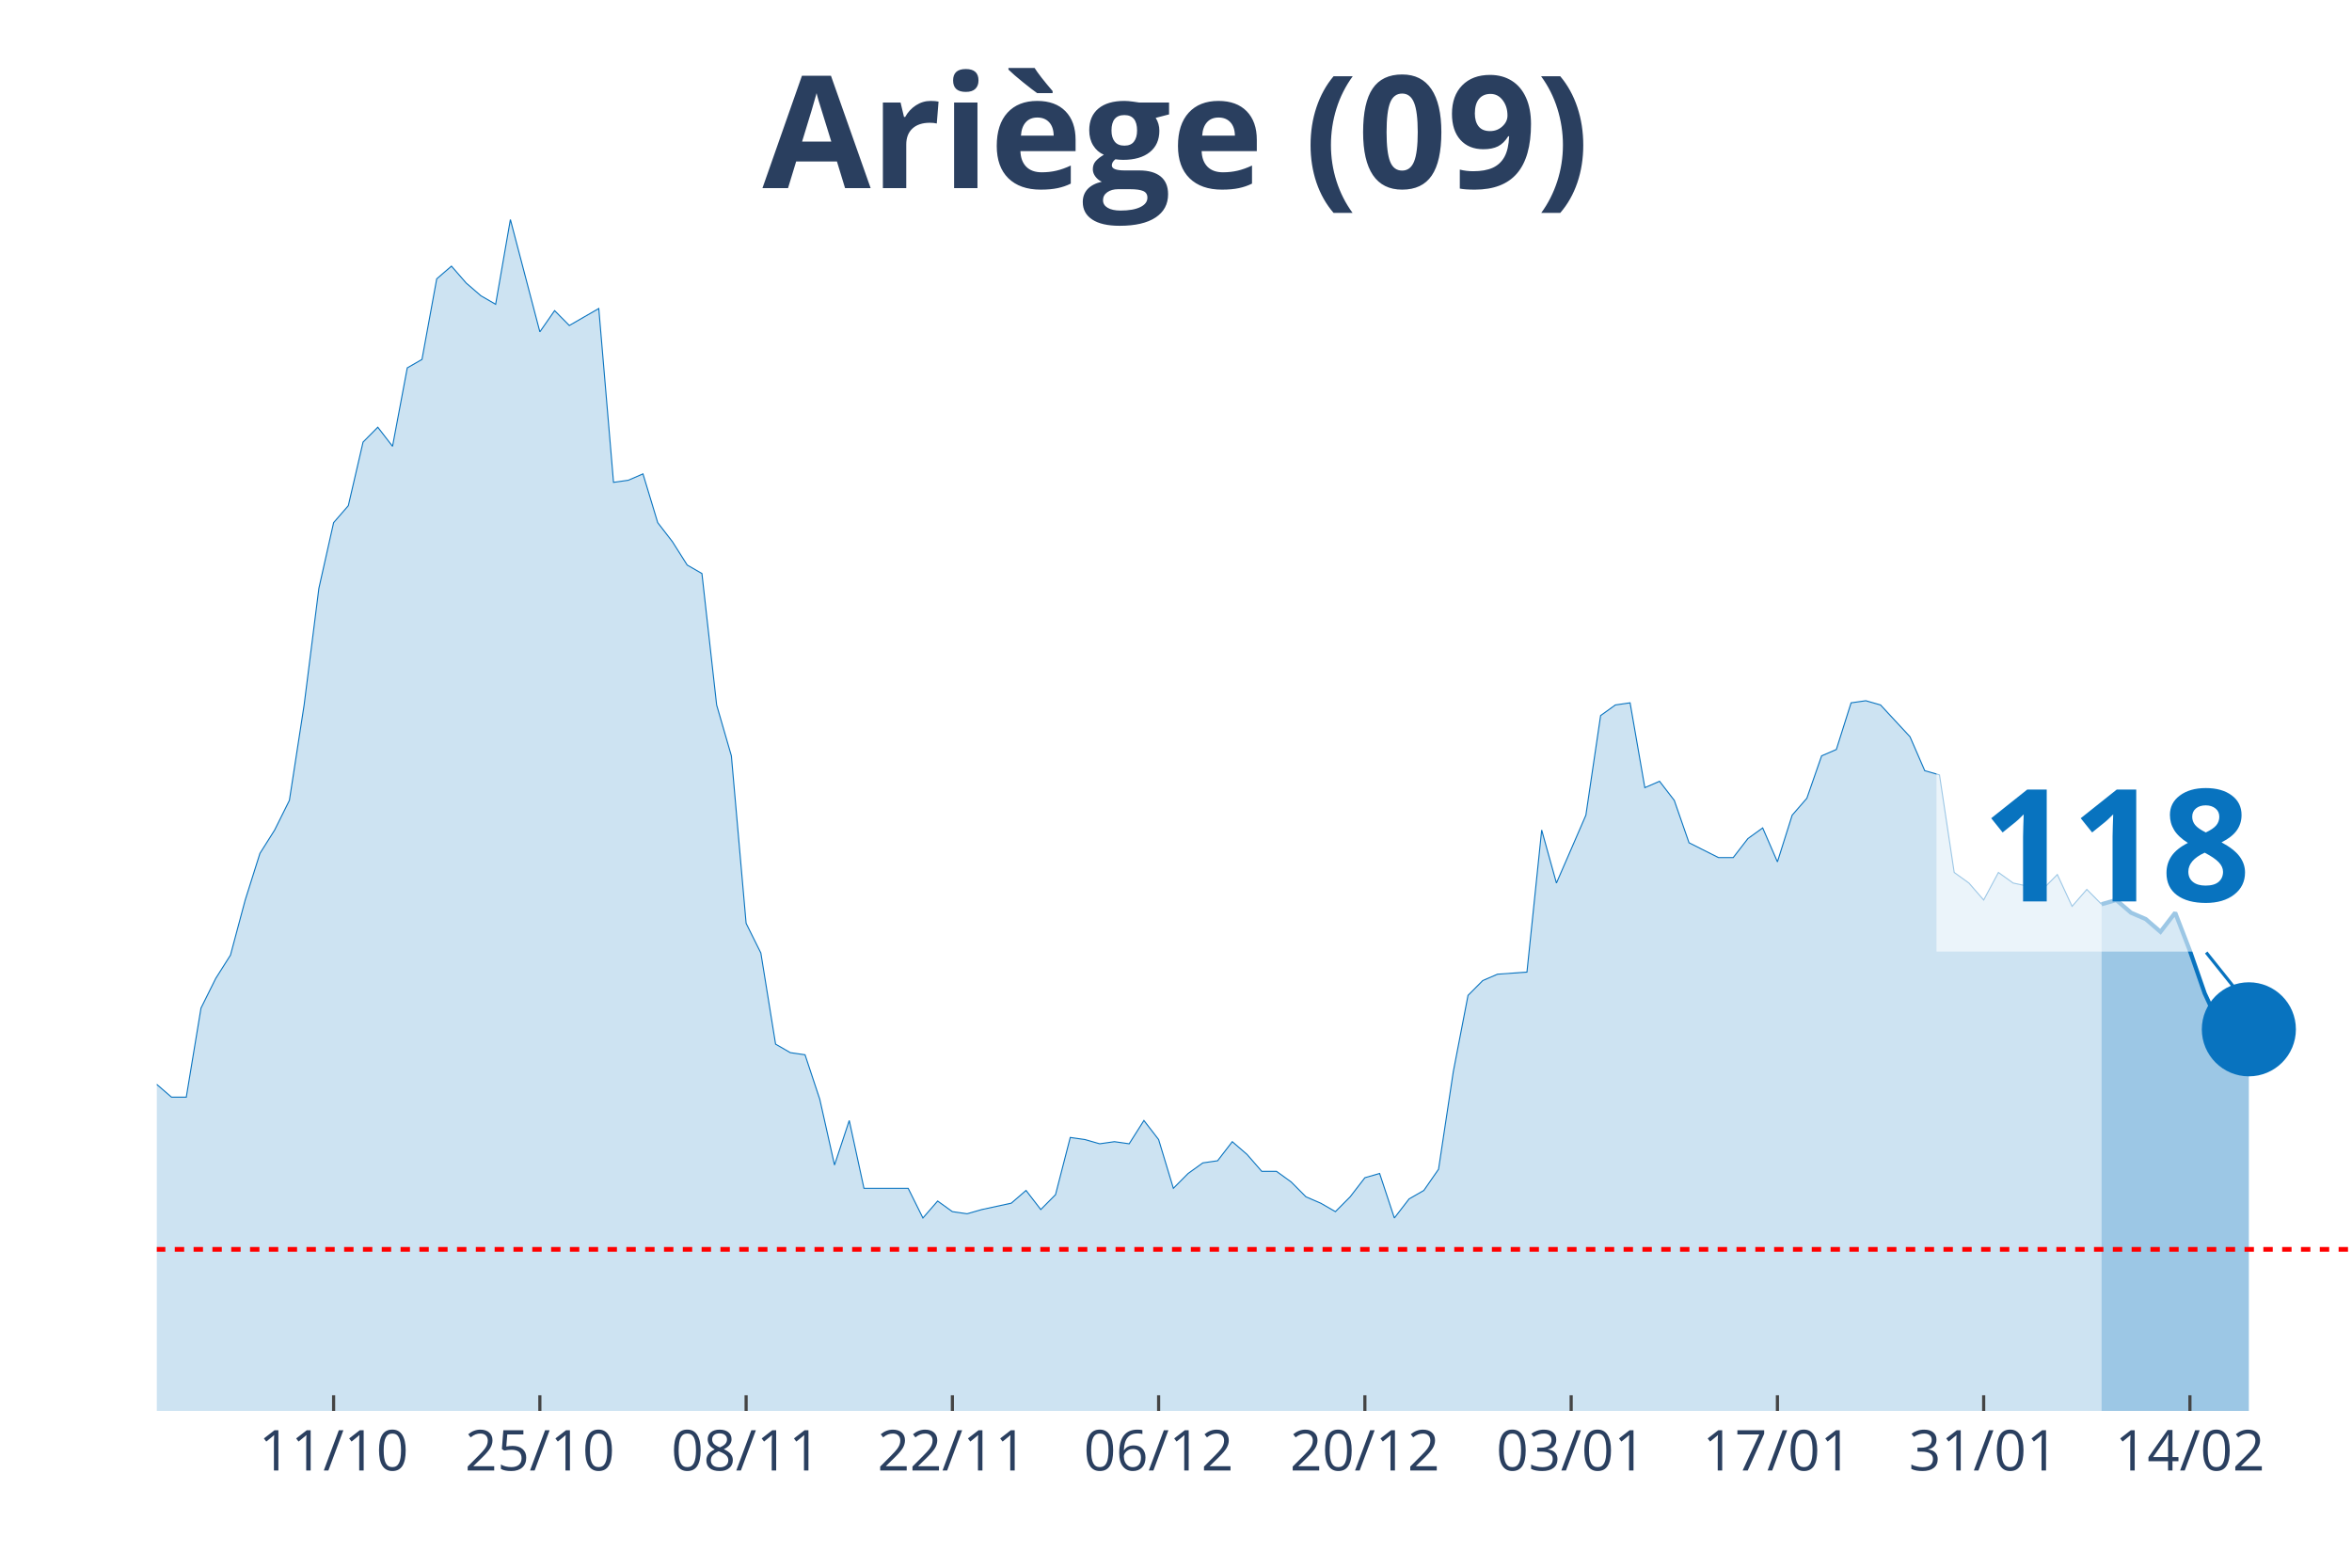
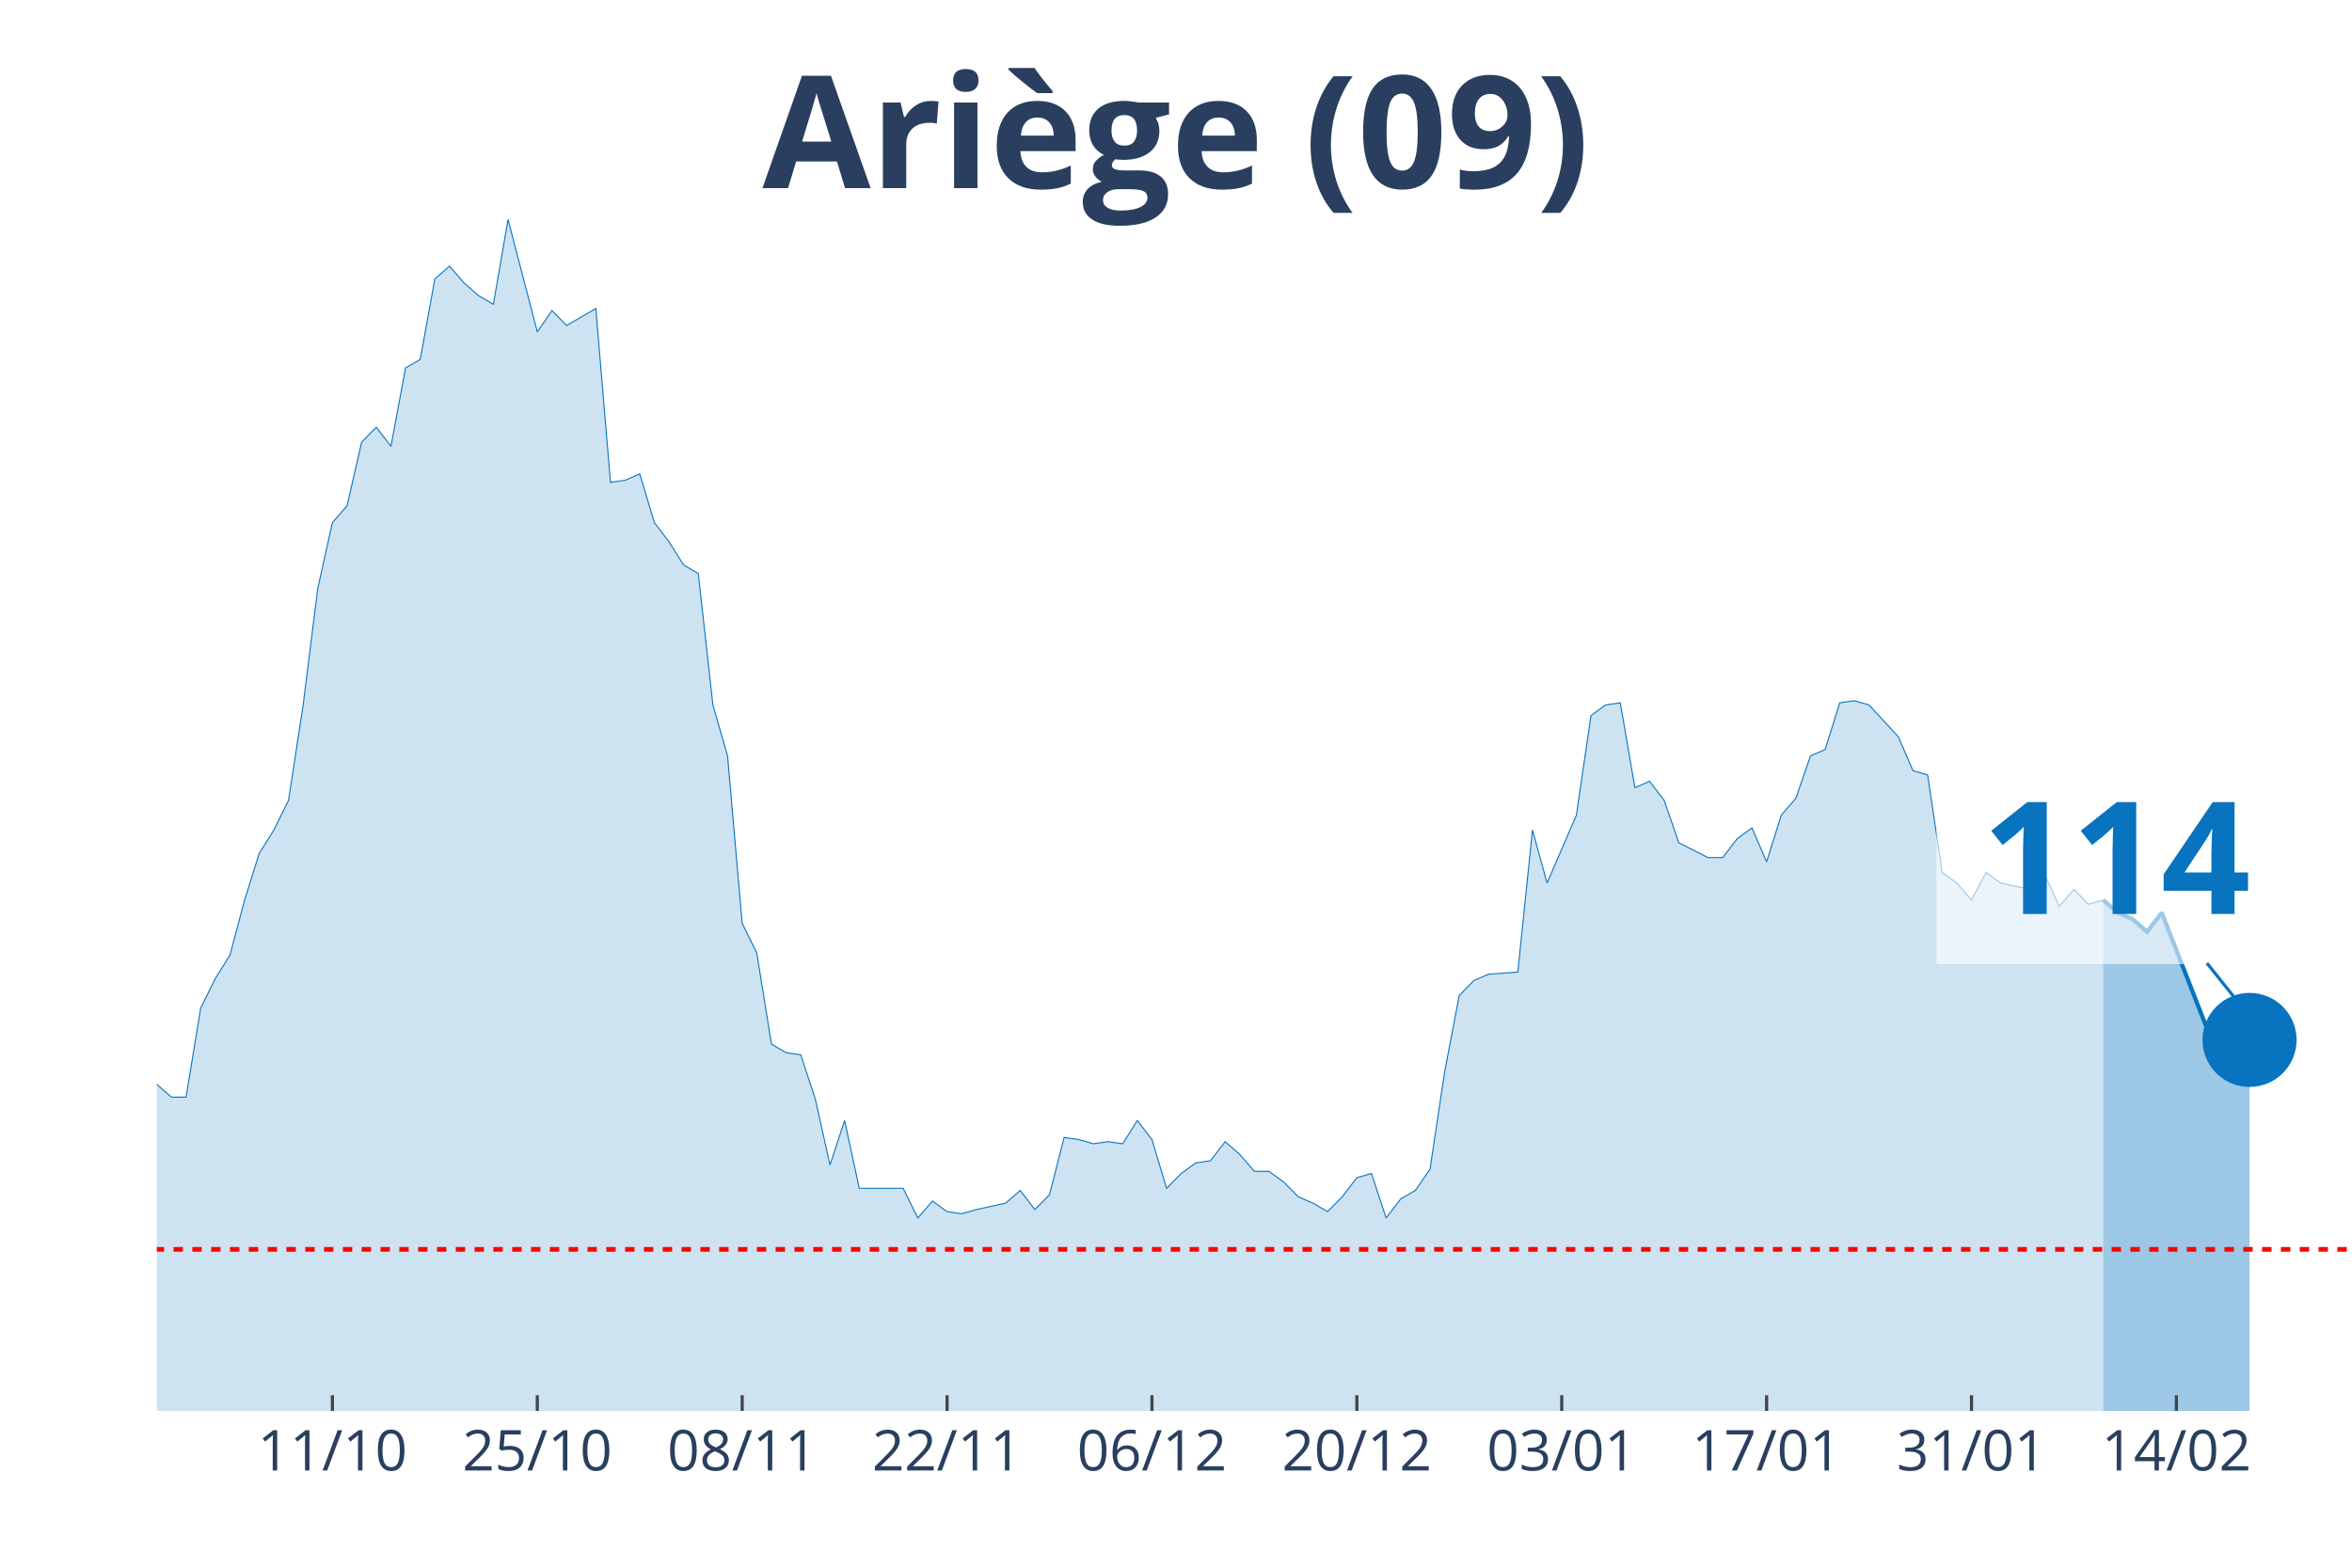
<svg xmlns="http://www.w3.org/2000/svg" class="main-svg" width="1125" height="750" style="" viewBox="0 0 750 500">
  <rect x="0" y="0" width="750" height="500" style="fill: rgb(0, 0, 0); fill-opacity: 0;" />
-   <defs id="defs-734df0">
+   <defs id="defs-2172f9">
    <g class="clips">
-       <clipPath id="clip734df0xyplot" class="plotclip">
+       <clipPath id="clip2172f9xyplot" class="plotclip">
        <rect width="700" height="380" />
      </clipPath>
-       <clipPath class="axesclip" id="clip734df0x">
+       <clipPath class="axesclip" id="clip2172f9x">
        <rect x="50" y="0" width="700" height="500" />
      </clipPath>
-       <clipPath class="axesclip" id="clip734df0y">
+       <clipPath class="axesclip" id="clip2172f9y">
        <rect x="0" y="70" width="750" height="380" />
      </clipPath>
-       <clipPath class="axesclip" id="clip734df0xy">
+       <clipPath class="axesclip" id="clip2172f9xy">
        <rect x="50" y="70" width="700" height="380" />
      </clipPath>
    </g>
    <g class="gradients" />
  </defs>
  <g class="bglayer">
    <rect class="bg" x="50" y="70" width="700" height="380" style="fill: rgb(0, 0, 0); fill-opacity: 0; stroke-width: 0;" />
  </g>
  <g class="layer-below">
    <g class="imagelayer" />
    <g class="shapelayer" />
  </g>
  <g class="cartesianlayer">
    <g class="subplot xy">
      <g class="layer-subplot">
        <g class="shapelayer" />
        <g class="imagelayer" />
      </g>
      <g class="gridlayer">
        <g class="x">
-           <path class="xgrid crisp" transform="translate(106.38,0)" d="M0,70v380" style="stroke: rgb(255, 255, 255); stroke-opacity: 1; stroke-width: 1px;" />
-           <path class="xgrid crisp" transform="translate(172.15,0)" d="M0,70v380" style="stroke: rgb(255, 255, 255); stroke-opacity: 1; stroke-width: 1px;" />
-           <path class="xgrid crisp" transform="translate(237.92,0)" d="M0,70v380" style="stroke: rgb(255, 255, 255); stroke-opacity: 1; stroke-width: 1px;" />
-           <path class="xgrid crisp" transform="translate(303.69,0)" d="M0,70v380" style="stroke: rgb(255, 255, 255); stroke-opacity: 1; stroke-width: 1px;" />
-           <path class="xgrid crisp" transform="translate(369.46,0)" d="M0,70v380" style="stroke: rgb(255, 255, 255); stroke-opacity: 1; stroke-width: 1px;" />
-           <path class="xgrid crisp" transform="translate(435.23,0)" d="M0,70v380" style="stroke: rgb(255, 255, 255); stroke-opacity: 1; stroke-width: 1px;" />
-           <path class="xgrid crisp" transform="translate(501.01,0)" d="M0,70v380" style="stroke: rgb(255, 255, 255); stroke-opacity: 1; stroke-width: 1px;" />
-           <path class="xgrid crisp" transform="translate(566.78,0)" d="M0,70v380" style="stroke: rgb(255, 255, 255); stroke-opacity: 1; stroke-width: 1px;" />
-           <path class="xgrid crisp" transform="translate(632.55,0)" d="M0,70v380" style="stroke: rgb(255, 255, 255); stroke-opacity: 1; stroke-width: 1px;" />
-           <path class="xgrid crisp" transform="translate(698.32,0)" d="M0,70v380" style="stroke: rgb(255, 255, 255); stroke-opacity: 1; stroke-width: 1px;" />
+           <path class="xgrid crisp" transform="translate(106,0)" d="M0,70v380" style="stroke: rgb(255, 255, 255); stroke-opacity: 1; stroke-width: 1px;" />
+           <path class="xgrid crisp" transform="translate(171.33,0)" d="M0,70v380" style="stroke: rgb(255, 255, 255); stroke-opacity: 1; stroke-width: 1px;" />
+           <path class="xgrid crisp" transform="translate(236.67,0)" d="M0,70v380" style="stroke: rgb(255, 255, 255); stroke-opacity: 1; stroke-width: 1px;" />
+           <path class="xgrid crisp" transform="translate(302,0)" d="M0,70v380" style="stroke: rgb(255, 255, 255); stroke-opacity: 1; stroke-width: 1px;" />
+           <path class="xgrid crisp" transform="translate(367.33,0)" d="M0,70v380" style="stroke: rgb(255, 255, 255); stroke-opacity: 1; stroke-width: 1px;" />
+           <path class="xgrid crisp" transform="translate(432.67,0)" d="M0,70v380" style="stroke: rgb(255, 255, 255); stroke-opacity: 1; stroke-width: 1px;" />
+           <path class="xgrid crisp" transform="translate(498,0)" d="M0,70v380" style="stroke: rgb(255, 255, 255); stroke-opacity: 1; stroke-width: 1px;" />
+           <path class="xgrid crisp" transform="translate(563.33,0)" d="M0,70v380" style="stroke: rgb(255, 255, 255); stroke-opacity: 1; stroke-width: 1px;" />
+           <path class="xgrid crisp" transform="translate(628.67,0)" d="M0,70v380" style="stroke: rgb(255, 255, 255); stroke-opacity: 1; stroke-width: 1px;" />
+           <path class="xgrid crisp" transform="translate(694,0)" d="M0,70v380" style="stroke: rgb(255, 255, 255); stroke-opacity: 1; stroke-width: 1px;" />
        </g>
        <g class="y" />
      </g>
      <g class="zerolinelayer" />
      <path class="xlines-below" />
      <path class="ylines-below" />
      <g class="overlines-below" />
      <g class="xaxislayer-below" />
      <g class="yaxislayer-below" />
      <g class="overaxes-below" />
-       <g class="plot" transform="translate(50, 70)" clip-path="url('#clip734df0xyplot')">
+       <g class="plot" transform="translate(50, 70)" clip-path="url('#clip2172f9xyplot')">
        <g class="scatterlayer mlayer">
-           <g class="trace scatter tracec6578b" style="stroke-miterlimit: 2;">
+           <g class="trace scatter tracea17ce0" style="stroke-miterlimit: 2;">
            <g class="fills">
              <g>
-                 <path class="js-fill" d="M620.13,380L-638.93,380L-638.93,379.32L-587.25,380L-582.55,380L-295.97,377.3L-291.28,375.94L-263.09,374.59L-258.39,375.94L-244.3,375.94L-239.6,375.27L-220.81,375.27L-216.11,371.21L-202.01,364.45L-197.32,360.39L-187.92,359.04L-183.22,356.33L-159.73,352.28L-155.03,353.63L-150.34,354.31L-145.64,350.25L-140.94,348.22L-136.24,340.78L-131.54,342.14L-126.85,338.08L-117.45,336.73L-112.75,331.32L-108.05,331.99L-103.36,339.43L-98.66,337.4L-93.96,340.78L-89.26,340.78L-84.56,331.99L-79.87,329.29L-75.17,318.47L-70.47,300.21L-65.77,289.4L-61.07,283.31L-56.38,282.63L-51.68,271.81L-46.98,266.41L-42.28,269.79L-37.58,267.76L-32.89,270.46L-28.19,271.14L-23.49,271.81L-18.79,277.22L-14.09,284.66L-9.4,283.31L-4.7,283.99L0,275.87L4.7,279.93L9.4,279.93L14.09,251.53L18.79,242.06L23.49,234.63L28.19,217.05L32.89,202.17L37.58,194.73L42.28,185.27L46.98,154.84L51.68,117.65L56.38,96.69L61.07,91.28L65.77,71L70.47,66.26L75.17,72.35L79.87,47.33L84.56,44.63L89.26,18.93L93.96,14.88L98.66,20.28L103.36,24.34L108.05,27.05L112.75,0L122.15,35.84L126.85,29.07L131.54,33.81L136.24,31.1L140.94,28.4L145.64,83.84L150.34,83.17L155.03,81.14L159.73,96.69L164.43,102.78L169.13,110.21L173.83,112.92L178.52,154.84L183.22,171.07L187.92,224.48L192.62,233.95L197.32,263.02L202.01,265.73L206.71,266.41L211.41,280.6L216.11,301.57L220.81,287.37L225.5,309L230.2,309L239.6,309L244.3,318.47L248.99,313.06L253.69,316.44L258.39,317.12L263.09,315.77L272.48,313.74L277.18,309.68L281.88,315.77L286.58,311.03L291.28,292.78L295.97,293.45L300.67,294.8L305.37,294.13L310.07,294.8L314.77,287.37L319.46,293.45L324.16,309L328.86,304.27L333.56,300.89L338.26,300.21L342.95,294.13L347.65,298.19L352.35,303.59L357.05,303.59L361.74,306.98L366.44,311.71L371.14,313.74L375.84,316.44L380.54,311.71L385.23,305.62L389.93,304.27L394.63,318.47L399.33,312.38L404.03,309.68L408.72,302.92L413.42,271.81L418.12,247.47L422.82,242.74L427.52,240.71L436.91,240.04L441.61,194.73L446.31,211.64L451.01,200.82L455.7,190L460.4,158.22L465.1,154.84L469.8,154.16L474.5,181.21L479.19,179.18L483.89,185.27L488.59,198.79L497.99,203.52L502.68,203.52L507.38,197.44L512.08,194.06L516.78,204.88L521.48,190L526.17,184.59L530.87,171.07L535.57,169.04L540.27,154.16L544.97,153.49L549.66,154.84L559.06,164.98L563.76,175.8L568.46,177.15L573.15,208.26L577.85,211.64L582.55,217.05L587.25,208.26L591.95,211.64L601.34,213.67L606.04,208.93L610.74,219.07L615.44,213.67L620.13,218.4" style="fill: rgb(8, 115, 191); fill-opacity: 0.2; stroke-width: 0;" />
+                 <path class="js-fill" d="M620.67,380L-634.67,380L-634.67,379.32L-583.33,380L-578.67,380L-294,377.3L-289.33,375.94L-261.33,374.59L-256.67,375.94L-242.67,375.94L-238,375.27L-219.33,375.27L-214.67,371.21L-200.67,364.45L-196,360.39L-186.67,359.04L-182,356.33L-158.67,352.28L-154,353.63L-149.33,354.31L-144.67,350.25L-140,348.22L-135.33,340.78L-130.67,342.14L-126,338.08L-116.67,336.73L-112,331.32L-107.33,331.99L-102.67,339.43L-98,337.4L-93.33,340.78L-88.67,340.78L-84,331.99L-79.33,329.29L-74.67,318.47L-70,300.21L-65.33,289.4L-60.67,283.31L-56,282.63L-51.33,271.81L-46.67,266.41L-42,269.79L-37.33,267.76L-32.67,270.46L-28,271.14L-23.33,271.81L-18.67,277.22L-14,284.66L-9.33,283.31L-4.67,283.99L0,275.87L4.67,279.93L9.33,279.93L14,251.53L18.67,242.06L23.33,234.63L28,217.05L32.67,202.17L37.33,194.73L42,185.27L46.67,154.84L51.33,117.65L56,96.69L60.67,91.28L65.33,71L70,66.26L74.67,72.35L79.33,47.33L84,44.63L88.67,18.93L93.33,14.88L98,20.28L102.67,24.34L107.33,27.05L112,0L121.33,35.84L126,29.07L130.67,33.81L135.33,31.1L140,28.4L144.67,83.84L149.33,83.17L154,81.14L158.67,96.69L163.33,102.78L168,110.21L172.67,112.92L177.33,154.84L182,171.07L186.67,224.48L191.33,233.95L196,263.02L200.67,265.73L205.33,266.41L210,280.6L214.67,301.57L219.33,287.37L224,309L228.67,309L238,309L242.67,318.47L247.33,313.06L252,316.44L256.67,317.12L261.33,315.77L270.67,313.74L275.33,309.68L280,315.77L284.67,311.03L289.33,292.78L294,293.45L298.67,294.8L303.33,294.13L308,294.8L312.67,287.37L317.33,293.45L322,309L326.67,304.27L331.33,300.89L336,300.21L340.67,294.13L345.33,298.19L350,303.59L354.67,303.59L359.33,306.98L364,311.71L368.67,313.74L373.33,316.44L378,311.71L382.67,305.62L387.33,304.27L392,318.47L396.67,312.38L401.33,309.68L406,302.92L410.67,271.81L415.33,247.47L420,242.74L424.67,240.71L434,240.04L438.67,194.73L443.33,211.64L448,200.82L452.67,190L457.33,158.22L462,154.84L466.67,154.16L471.33,181.21L476,179.18L480.67,185.27L485.33,198.79L494.67,203.52L499.33,203.52L504,197.44L508.67,194.06L513.33,204.88L518,190L522.67,184.59L527.33,171.07L532,169.04L536.67,154.16L541.33,153.49L546,154.84L555.33,164.98L560,175.8L564.67,177.15L569.33,208.26L574,211.64L578.67,217.05L583.33,208.26L588,211.64L597.33,213.67L602,208.93L606.67,219.07L611.33,213.67L616,218.4L620.67,217.05" style="fill: rgb(8, 115, 191); fill-opacity: 0.2; stroke-width: 0;" />
              </g>
            </g>
            <g class="errorbars" />
            <g class="lines">
-               <path class="js-line" d="M-638.93,379.32L-587.25,380L-582.55,380L-295.97,377.3L-291.28,375.94L-263.09,374.59L-258.39,375.94L-244.3,375.94L-239.6,375.27L-220.81,375.27L-216.11,371.21L-202.01,364.45L-197.32,360.39L-187.92,359.04L-183.22,356.33L-159.73,352.28L-155.03,353.63L-150.34,354.31L-145.64,350.25L-140.94,348.22L-136.24,340.78L-131.54,342.14L-126.85,338.08L-117.45,336.73L-112.75,331.32L-108.05,331.99L-103.36,339.43L-98.66,337.4L-93.96,340.78L-89.26,340.78L-84.56,331.99L-79.87,329.29L-75.17,318.47L-70.47,300.21L-65.77,289.4L-61.07,283.31L-56.38,282.63L-51.68,271.81L-46.98,266.41L-42.28,269.79L-37.58,267.76L-32.89,270.46L-28.19,271.14L-23.49,271.81L-18.79,277.22L-14.09,284.66L-9.4,283.31L-4.7,283.99L0,275.87L4.7,279.93L9.4,279.93L14.09,251.53L18.79,242.06L23.49,234.63L28.19,217.05L32.89,202.17L37.58,194.73L42.28,185.27L46.98,154.84L51.68,117.65L56.38,96.69L61.07,91.28L65.77,71L70.47,66.26L75.17,72.35L79.87,47.33L84.56,44.63L89.26,18.93L93.96,14.88L98.66,20.28L103.36,24.34L108.05,27.05L112.75,0L122.15,35.84L126.85,29.07L131.54,33.81L136.24,31.1L140.94,28.4L145.64,83.84L150.34,83.17L155.03,81.14L159.73,96.69L164.43,102.78L169.13,110.21L173.83,112.92L178.52,154.84L183.22,171.07L187.92,224.48L192.62,233.95L197.32,263.02L202.01,265.73L206.71,266.41L211.41,280.6L216.11,301.57L220.81,287.37L225.5,309L230.2,309L239.6,309L244.3,318.47L248.99,313.06L253.69,316.44L258.39,317.12L263.09,315.77L272.48,313.74L277.18,309.68L281.88,315.77L286.58,311.03L291.28,292.78L295.97,293.45L300.67,294.8L305.37,294.13L310.07,294.8L314.77,287.37L319.46,293.45L324.16,309L328.86,304.27L333.56,300.89L338.26,300.21L342.95,294.13L347.65,298.19L352.35,303.59L357.05,303.59L361.74,306.98L366.44,311.71L371.14,313.74L375.84,316.44L380.54,311.71L385.23,305.62L389.93,304.27L394.63,318.47L399.33,312.38L404.03,309.68L408.72,302.92L413.42,271.81L418.12,247.47L422.82,242.74L427.52,240.71L436.91,240.04L441.61,194.73L446.31,211.64L451.01,200.82L455.7,190L460.4,158.22L465.1,154.84L469.8,154.16L474.5,181.21L479.19,179.18L483.89,185.27L488.59,198.79L497.99,203.52L502.68,203.52L507.38,197.44L512.08,194.06L516.78,204.88L521.48,190L526.17,184.59L530.87,171.07L535.57,169.04L540.27,154.16L544.97,153.49L549.66,154.84L559.06,164.98L563.76,175.8L568.46,177.15L573.15,208.26L577.85,211.64L582.55,217.05L587.25,208.26L591.95,211.64L601.34,213.67L606.04,208.93L610.74,219.07L615.44,213.67L620.13,218.4" style="vector-effect: non-scaling-stroke; fill: none; stroke: rgb(8, 115, 191); stroke-opacity: 1; stroke-width: 0.5px; opacity: 1;" />
+               <path class="js-line" d="M-634.67,379.32L-583.33,380L-578.67,380L-294,377.3L-289.33,375.94L-261.33,374.59L-256.67,375.94L-242.67,375.94L-238,375.27L-219.33,375.27L-214.67,371.21L-200.67,364.45L-196,360.39L-186.67,359.04L-182,356.33L-158.67,352.28L-154,353.63L-149.33,354.31L-144.67,350.25L-140,348.22L-135.33,340.78L-130.67,342.14L-126,338.08L-116.67,336.73L-112,331.32L-107.33,331.99L-102.67,339.43L-98,337.4L-93.33,340.78L-88.67,340.78L-84,331.99L-79.33,329.29L-74.67,318.47L-70,300.21L-65.33,289.4L-60.67,283.31L-56,282.63L-51.33,271.81L-46.67,266.41L-42,269.79L-37.33,267.76L-32.67,270.46L-28,271.14L-23.33,271.81L-18.67,277.22L-14,284.66L-9.33,283.31L-4.67,283.99L0,275.87L4.67,279.93L9.33,279.93L14,251.53L18.67,242.06L23.33,234.63L28,217.05L32.67,202.17L37.33,194.73L42,185.27L46.67,154.84L51.33,117.65L56,96.69L60.67,91.28L65.33,71L70,66.26L74.67,72.35L79.33,47.33L84,44.63L88.67,18.93L93.33,14.88L98,20.28L102.67,24.34L107.33,27.05L112,0L121.33,35.84L126,29.07L130.67,33.81L135.33,31.1L140,28.4L144.67,83.84L149.33,83.17L154,81.14L158.67,96.69L163.33,102.78L168,110.21L172.67,112.92L177.33,154.84L182,171.07L186.67,224.48L191.33,233.95L196,263.02L200.67,265.73L205.33,266.41L210,280.6L214.67,301.57L219.33,287.37L224,309L228.67,309L238,309L242.67,318.47L247.33,313.06L252,316.44L256.67,317.12L261.33,315.77L270.67,313.74L275.33,309.68L280,315.77L284.67,311.03L289.33,292.78L294,293.45L298.67,294.8L303.33,294.13L308,294.8L312.67,287.37L317.33,293.45L322,309L326.67,304.27L331.33,300.89L336,300.21L340.67,294.13L345.33,298.19L350,303.59L354.67,303.59L359.33,306.98L364,311.71L368.67,313.74L373.33,316.44L378,311.71L382.67,305.62L387.33,304.27L392,318.47L396.67,312.38L401.33,309.68L406,302.92L410.67,271.81L415.33,247.47L420,242.74L424.67,240.71L434,240.04L438.67,194.73L443.33,211.64L448,200.82L452.67,190L457.33,158.22L462,154.84L466.67,154.16L471.33,181.21L476,179.18L480.67,185.27L485.33,198.79L494.67,203.52L499.33,203.52L504,197.44L508.67,194.06L513.33,204.88L518,190L522.67,184.59L527.33,171.07L532,169.04L536.67,154.16L541.33,153.49L546,154.84L555.33,164.98L560,175.8L564.67,177.15L569.33,208.26L574,211.64L578.67,217.05L583.33,208.26L588,211.64L597.33,213.67L602,208.93L606.67,219.07L611.33,213.67L616,218.4L620.67,217.05" style="vector-effect: non-scaling-stroke; fill: none; stroke: rgb(8, 115, 191); stroke-opacity: 1; stroke-width: 0.5px; opacity: 1;" />
            </g>
            <g class="points" />
            <g class="text" />
          </g>
-           <g class="trace scatter trace8def48" style="stroke-miterlimit: 2;">
+           <g class="trace scatter trace55a797" style="stroke-miterlimit: 2;">
            <g class="fills">
              <g>
-                 <path class="js-fill" d="M667.11,380L620.13,380L620.13,218.4L624.83,217.05L629.53,221.1L634.23,223.13L638.93,227.19L643.62,221.1L648.32,233.27L653.02,246.8L657.72,256.94L662.42,258.97L667.11,258.29" style="fill: rgb(8, 115, 191); fill-opacity: 0.4; stroke-width: 0;" />
+                 <path class="js-fill" d="M667.33,380L620.67,380L620.67,217.05L625.33,221.1L630,223.13L634.67,227.19L639.33,221.1L653.33,256.94L658,258.97L662.67,258.29L667.33,261.67" style="fill: rgb(8, 115, 191); fill-opacity: 0.4; stroke-width: 0;" />
              </g>
            </g>
            <g class="errorbars" />
            <g class="lines">
-               <path class="js-line" d="M620.13,218.4L624.83,217.05L629.53,221.1L634.23,223.13L638.93,227.19L643.62,221.1L648.32,233.27L653.02,246.8L657.72,256.94L662.42,258.97L667.11,258.29" style="vector-effect: non-scaling-stroke; fill: none; stroke: rgb(8, 115, 191); stroke-opacity: 1; stroke-width: 2px; opacity: 1;" />
+               <path class="js-line" d="M620.67,217.05L625.33,221.1L630,223.13L634.67,227.19L639.33,221.1L653.33,256.94L658,258.97L662.67,258.29L667.33,261.67" style="vector-effect: non-scaling-stroke; fill: none; stroke: rgb(8, 115, 191); stroke-opacity: 1; stroke-width: 2px; opacity: 1;" />
            </g>
            <g class="points" />
            <g class="text" />
          </g>
-           <g class="trace scatter traceeb0589" style="stroke-miterlimit: 2; opacity: 1;">
+           <g class="trace scatter traced81148" style="stroke-miterlimit: 2; opacity: 1;">
            <g class="fills" />
            <g class="errorbars" />
            <g class="lines" />
            <g class="points">
-               <path class="point" transform="translate(667.11,258.29)" d="M15,0A15,15 0 1,1 0,-15A15,15 0 0,1 15,0Z" style="opacity: 1; stroke-width: 0px; fill: rgb(8, 115, 191); fill-opacity: 1;" />
+               <path class="point" transform="translate(667.33,261.67)" d="M15,0A15,15 0 1,1 0,-15A15,15 0 0,1 15,0Z" style="opacity: 1; stroke-width: 0px; fill: rgb(8, 115, 191); fill-opacity: 1;" />
            </g>
            <g class="text" />
          </g>
        </g>
      </g>
      <g class="overplot" />
      <path class="xlines-above crisp" style="fill: none; stroke-width: 1px; stroke: rgb(0, 0, 0); stroke-opacity: 0;" d="" />
      <path class="ylines-above crisp" style="fill: none;" d="M0,0" />
      <g class="overlines-above" />
      <g class="xaxislayer-above">
-         <path class="xtick ticks crisp" d="M0,450v-5" transform="translate(106.38,0)" style="stroke: rgb(68, 68, 68); stroke-opacity: 1; stroke-width: 1px;" />
-         <path class="xtick ticks crisp" d="M0,450v-5" transform="translate(172.15,0)" style="stroke: rgb(68, 68, 68); stroke-opacity: 1; stroke-width: 1px;" />
-         <path class="xtick ticks crisp" d="M0,450v-5" transform="translate(237.92,0)" style="stroke: rgb(68, 68, 68); stroke-opacity: 1; stroke-width: 1px;" />
-         <path class="xtick ticks crisp" d="M0,450v-5" transform="translate(303.69,0)" style="stroke: rgb(68, 68, 68); stroke-opacity: 1; stroke-width: 1px;" />
-         <path class="xtick ticks crisp" d="M0,450v-5" transform="translate(369.46,0)" style="stroke: rgb(68, 68, 68); stroke-opacity: 1; stroke-width: 1px;" />
-         <path class="xtick ticks crisp" d="M0,450v-5" transform="translate(435.23,0)" style="stroke: rgb(68, 68, 68); stroke-opacity: 1; stroke-width: 1px;" />
-         <path class="xtick ticks crisp" d="M0,450v-5" transform="translate(501.01,0)" style="stroke: rgb(68, 68, 68); stroke-opacity: 1; stroke-width: 1px;" />
-         <path class="xtick ticks crisp" d="M0,450v-5" transform="translate(566.78,0)" style="stroke: rgb(68, 68, 68); stroke-opacity: 1; stroke-width: 1px;" />
-         <path class="xtick ticks crisp" d="M0,450v-5" transform="translate(632.55,0)" style="stroke: rgb(68, 68, 68); stroke-opacity: 1; stroke-width: 1px;" />
-         <path class="xtick ticks crisp" d="M0,450v-5" transform="translate(698.32,0)" style="stroke: rgb(68, 68, 68); stroke-opacity: 1; stroke-width: 1px;" />
+         <path class="xtick ticks crisp" d="M0,450v-5" transform="translate(106,0)" style="stroke: rgb(68, 68, 68); stroke-opacity: 1; stroke-width: 1px;" />
+         <path class="xtick ticks crisp" d="M0,450v-5" transform="translate(171.33,0)" style="stroke: rgb(68, 68, 68); stroke-opacity: 1; stroke-width: 1px;" />
+         <path class="xtick ticks crisp" d="M0,450v-5" transform="translate(236.67,0)" style="stroke: rgb(68, 68, 68); stroke-opacity: 1; stroke-width: 1px;" />
+         <path class="xtick ticks crisp" d="M0,450v-5" transform="translate(302,0)" style="stroke: rgb(68, 68, 68); stroke-opacity: 1; stroke-width: 1px;" />
+         <path class="xtick ticks crisp" d="M0,450v-5" transform="translate(367.33,0)" style="stroke: rgb(68, 68, 68); stroke-opacity: 1; stroke-width: 1px;" />
+         <path class="xtick ticks crisp" d="M0,450v-5" transform="translate(432.67,0)" style="stroke: rgb(68, 68, 68); stroke-opacity: 1; stroke-width: 1px;" />
+         <path class="xtick ticks crisp" d="M0,450v-5" transform="translate(498,0)" style="stroke: rgb(68, 68, 68); stroke-opacity: 1; stroke-width: 1px;" />
+         <path class="xtick ticks crisp" d="M0,450v-5" transform="translate(563.33,0)" style="stroke: rgb(68, 68, 68); stroke-opacity: 1; stroke-width: 1px;" />
+         <path class="xtick ticks crisp" d="M0,450v-5" transform="translate(628.67,0)" style="stroke: rgb(68, 68, 68); stroke-opacity: 1; stroke-width: 1px;" />
+         <path class="xtick ticks crisp" d="M0,450v-5" transform="translate(694,0)" style="stroke: rgb(68, 68, 68); stroke-opacity: 1; stroke-width: 1px;" />
        <g class="xtick">
-           <text text-anchor="middle" x="0" y="469" transform="translate(106.38,0)" style="font-family: 'Open Sans', verdana, arial, sans-serif; font-size: 18px; fill: rgb(42, 63, 95); fill-opacity: 1; white-space: pre;">11/10</text>
+           <text text-anchor="middle" x="0" y="469" transform="translate(106,0)" style="font-family: 'Open Sans', verdana, arial, sans-serif; font-size: 18px; fill: rgb(42, 63, 95); fill-opacity: 1; white-space: pre;">11/10</text>
        </g>
        <g class="xtick">
-           <text text-anchor="middle" x="0" y="469" transform="translate(172.15,0)" style="font-family: 'Open Sans', verdana, arial, sans-serif; font-size: 18px; fill: rgb(42, 63, 95); fill-opacity: 1; white-space: pre;">25/10</text>
+           <text text-anchor="middle" x="0" y="469" transform="translate(171.33,0)" style="font-family: 'Open Sans', verdana, arial, sans-serif; font-size: 18px; fill: rgb(42, 63, 95); fill-opacity: 1; white-space: pre;">25/10</text>
        </g>
        <g class="xtick">
-           <text text-anchor="middle" x="0" y="469" transform="translate(237.92,0)" style="font-family: 'Open Sans', verdana, arial, sans-serif; font-size: 18px; fill: rgb(42, 63, 95); fill-opacity: 1; white-space: pre;">08/11</text>
+           <text text-anchor="middle" x="0" y="469" transform="translate(236.67,0)" style="font-family: 'Open Sans', verdana, arial, sans-serif; font-size: 18px; fill: rgb(42, 63, 95); fill-opacity: 1; white-space: pre;">08/11</text>
        </g>
        <g class="xtick">
-           <text text-anchor="middle" x="0" y="469" transform="translate(303.69,0)" style="font-family: 'Open Sans', verdana, arial, sans-serif; font-size: 18px; fill: rgb(42, 63, 95); fill-opacity: 1; white-space: pre;">22/11</text>
+           <text text-anchor="middle" x="0" y="469" transform="translate(302,0)" style="font-family: 'Open Sans', verdana, arial, sans-serif; font-size: 18px; fill: rgb(42, 63, 95); fill-opacity: 1; white-space: pre;">22/11</text>
        </g>
        <g class="xtick">
-           <text text-anchor="middle" x="0" y="469" transform="translate(369.46,0)" style="font-family: 'Open Sans', verdana, arial, sans-serif; font-size: 18px; fill: rgb(42, 63, 95); fill-opacity: 1; white-space: pre;">06/12</text>
+           <text text-anchor="middle" x="0" y="469" transform="translate(367.33,0)" style="font-family: 'Open Sans', verdana, arial, sans-serif; font-size: 18px; fill: rgb(42, 63, 95); fill-opacity: 1; white-space: pre;">06/12</text>
        </g>
        <g class="xtick">
-           <text text-anchor="middle" x="0" y="469" transform="translate(435.23,0)" style="font-family: 'Open Sans', verdana, arial, sans-serif; font-size: 18px; fill: rgb(42, 63, 95); fill-opacity: 1; white-space: pre;">20/12</text>
+           <text text-anchor="middle" x="0" y="469" transform="translate(432.67,0)" style="font-family: 'Open Sans', verdana, arial, sans-serif; font-size: 18px; fill: rgb(42, 63, 95); fill-opacity: 1; white-space: pre;">20/12</text>
        </g>
        <g class="xtick">
-           <text text-anchor="middle" x="0" y="469" transform="translate(501.01,0)" style="font-family: 'Open Sans', verdana, arial, sans-serif; font-size: 18px; fill: rgb(42, 63, 95); fill-opacity: 1; white-space: pre;">03/01</text>
+           <text text-anchor="middle" x="0" y="469" transform="translate(498,0)" style="font-family: 'Open Sans', verdana, arial, sans-serif; font-size: 18px; fill: rgb(42, 63, 95); fill-opacity: 1; white-space: pre;">03/01</text>
        </g>
        <g class="xtick">
-           <text text-anchor="middle" x="0" y="469" transform="translate(566.78,0)" style="font-family: 'Open Sans', verdana, arial, sans-serif; font-size: 18px; fill: rgb(42, 63, 95); fill-opacity: 1; white-space: pre;">17/01</text>
+           <text text-anchor="middle" x="0" y="469" transform="translate(563.33,0)" style="font-family: 'Open Sans', verdana, arial, sans-serif; font-size: 18px; fill: rgb(42, 63, 95); fill-opacity: 1; white-space: pre;">17/01</text>
        </g>
        <g class="xtick">
-           <text text-anchor="middle" x="0" y="469" transform="translate(632.55,0)" style="font-family: 'Open Sans', verdana, arial, sans-serif; font-size: 18px; fill: rgb(42, 63, 95); fill-opacity: 1; white-space: pre;">31/01</text>
+           <text text-anchor="middle" x="0" y="469" transform="translate(628.67,0)" style="font-family: 'Open Sans', verdana, arial, sans-serif; font-size: 18px; fill: rgb(42, 63, 95); fill-opacity: 1; white-space: pre;">31/01</text>
        </g>
        <g class="xtick">
-           <text text-anchor="middle" x="0" y="469" transform="translate(698.32,0)" style="font-family: 'Open Sans', verdana, arial, sans-serif; font-size: 18px; fill: rgb(42, 63, 95); fill-opacity: 1; white-space: pre;">14/02</text>
+           <text text-anchor="middle" x="0" y="469" transform="translate(694,0)" style="font-family: 'Open Sans', verdana, arial, sans-serif; font-size: 18px; fill: rgb(42, 63, 95); fill-opacity: 1; white-space: pre;">14/02</text>
        </g>
      </g>
      <g class="yaxislayer-above" />
      <g class="overaxes-above" />
    </g>
  </g>
  <g class="polarlayer" />
  <g class="ternarylayer" />
  <g class="geolayer" />
  <g class="funnelarealayer" />
  <g class="pielayer" />
  <g class="treemaplayer" />
  <g class="sunburstlayer" />
  <g class="glimages" />
-   <defs id="topdefs-734df0">
+   <defs id="topdefs-2172f9">
    <g class="clips" />
  </defs>
  <g class="layer-above">
    <g class="imagelayer" />
    <g class="shapelayer">
-       <path data-index="0" fill-rule="evenodd" d="M-2590.27,398.48L843.96,398.48" clip-path="url('#clip734df0xy')" style="opacity: 1; stroke: rgb(255, 0, 0); stroke-opacity: 1; fill: rgb(0, 0, 0); fill-opacity: 0; stroke-dasharray: 3px, 3px; stroke-width: 1.5px;" />
+       <path data-index="0" fill-rule="evenodd" d="M-2572.67,398.48L838.67,398.48" clip-path="url('#clip2172f9xy')" style="opacity: 1; stroke: rgb(255, 0, 0); stroke-opacity: 1; fill: rgb(0, 0, 0); fill-opacity: 0; stroke-dasharray: 3px, 3px; stroke-width: 1.5px;" />
    </g>
  </g>
  <g class="infolayer">
    <g class="g-gtitle">
      <text class="gtitle" x="375" y="25" text-anchor="middle" dy="0.7em" style="font-family: 'Open Sans', verdana, arial, sans-serif; font-size: 50px; fill: rgb(42, 63, 95); opacity: 1; font-weight: normal; white-space: pre;">
        <tspan style="font-weight:bold">Ariège (09)</tspan>
      </text>
    </g>
    <g class="g-xtitle" />
    <g class="annotation" data-index="0" style="opacity: 1;">
-       <g class="annotation-text-g" transform="rotate(0,675.11,268.29)">
-         <g class="cursor-pointer" transform="translate(617, 232)">
+       <g class="annotation-text-g" transform="rotate(0,675.33,271.67)">
+         <g class="cursor-pointer" transform="translate(617, 236)">
          <rect class="bg" x="0.5" y="0.5" width="115" height="71" style="stroke-width: 1px; stroke: rgb(0, 0, 0); stroke-opacity: 0; fill: rgb(255, 255, 255); fill-opacity: 0.6;" />
          <text class="annotation-text" text-anchor="middle" x="57.812" y="55.5" style="font-family: 'Open Sans', verdana, arial, sans-serif; font-size: 50px; fill: rgb(8, 115, 191); fill-opacity: 1; white-space: pre;">
-             <tspan style="font-weight:bold">118 </tspan>
+             <tspan style="font-weight:bold">114 </tspan>
          </text>
        </g>
      </g>
      <g class="annotation-arrow-g" style="opacity: 1;">
-         <path d="M703.51,303.79L715.11,318.29" style="stroke-width: 1px; stroke: rgb(8, 115, 191); stroke-opacity: 1; stroke-dasharray: 0px, 0px, 18.569px, 18.569px;" />
+         <path d="M703.73,307.17L715.33,321.67" style="stroke-width: 1px; stroke: rgb(8, 115, 191); stroke-opacity: 1; stroke-dasharray: 0px, 0px, 18.569px, 18.569px;" />
      </g>
    </g>
  </g>
</svg>
